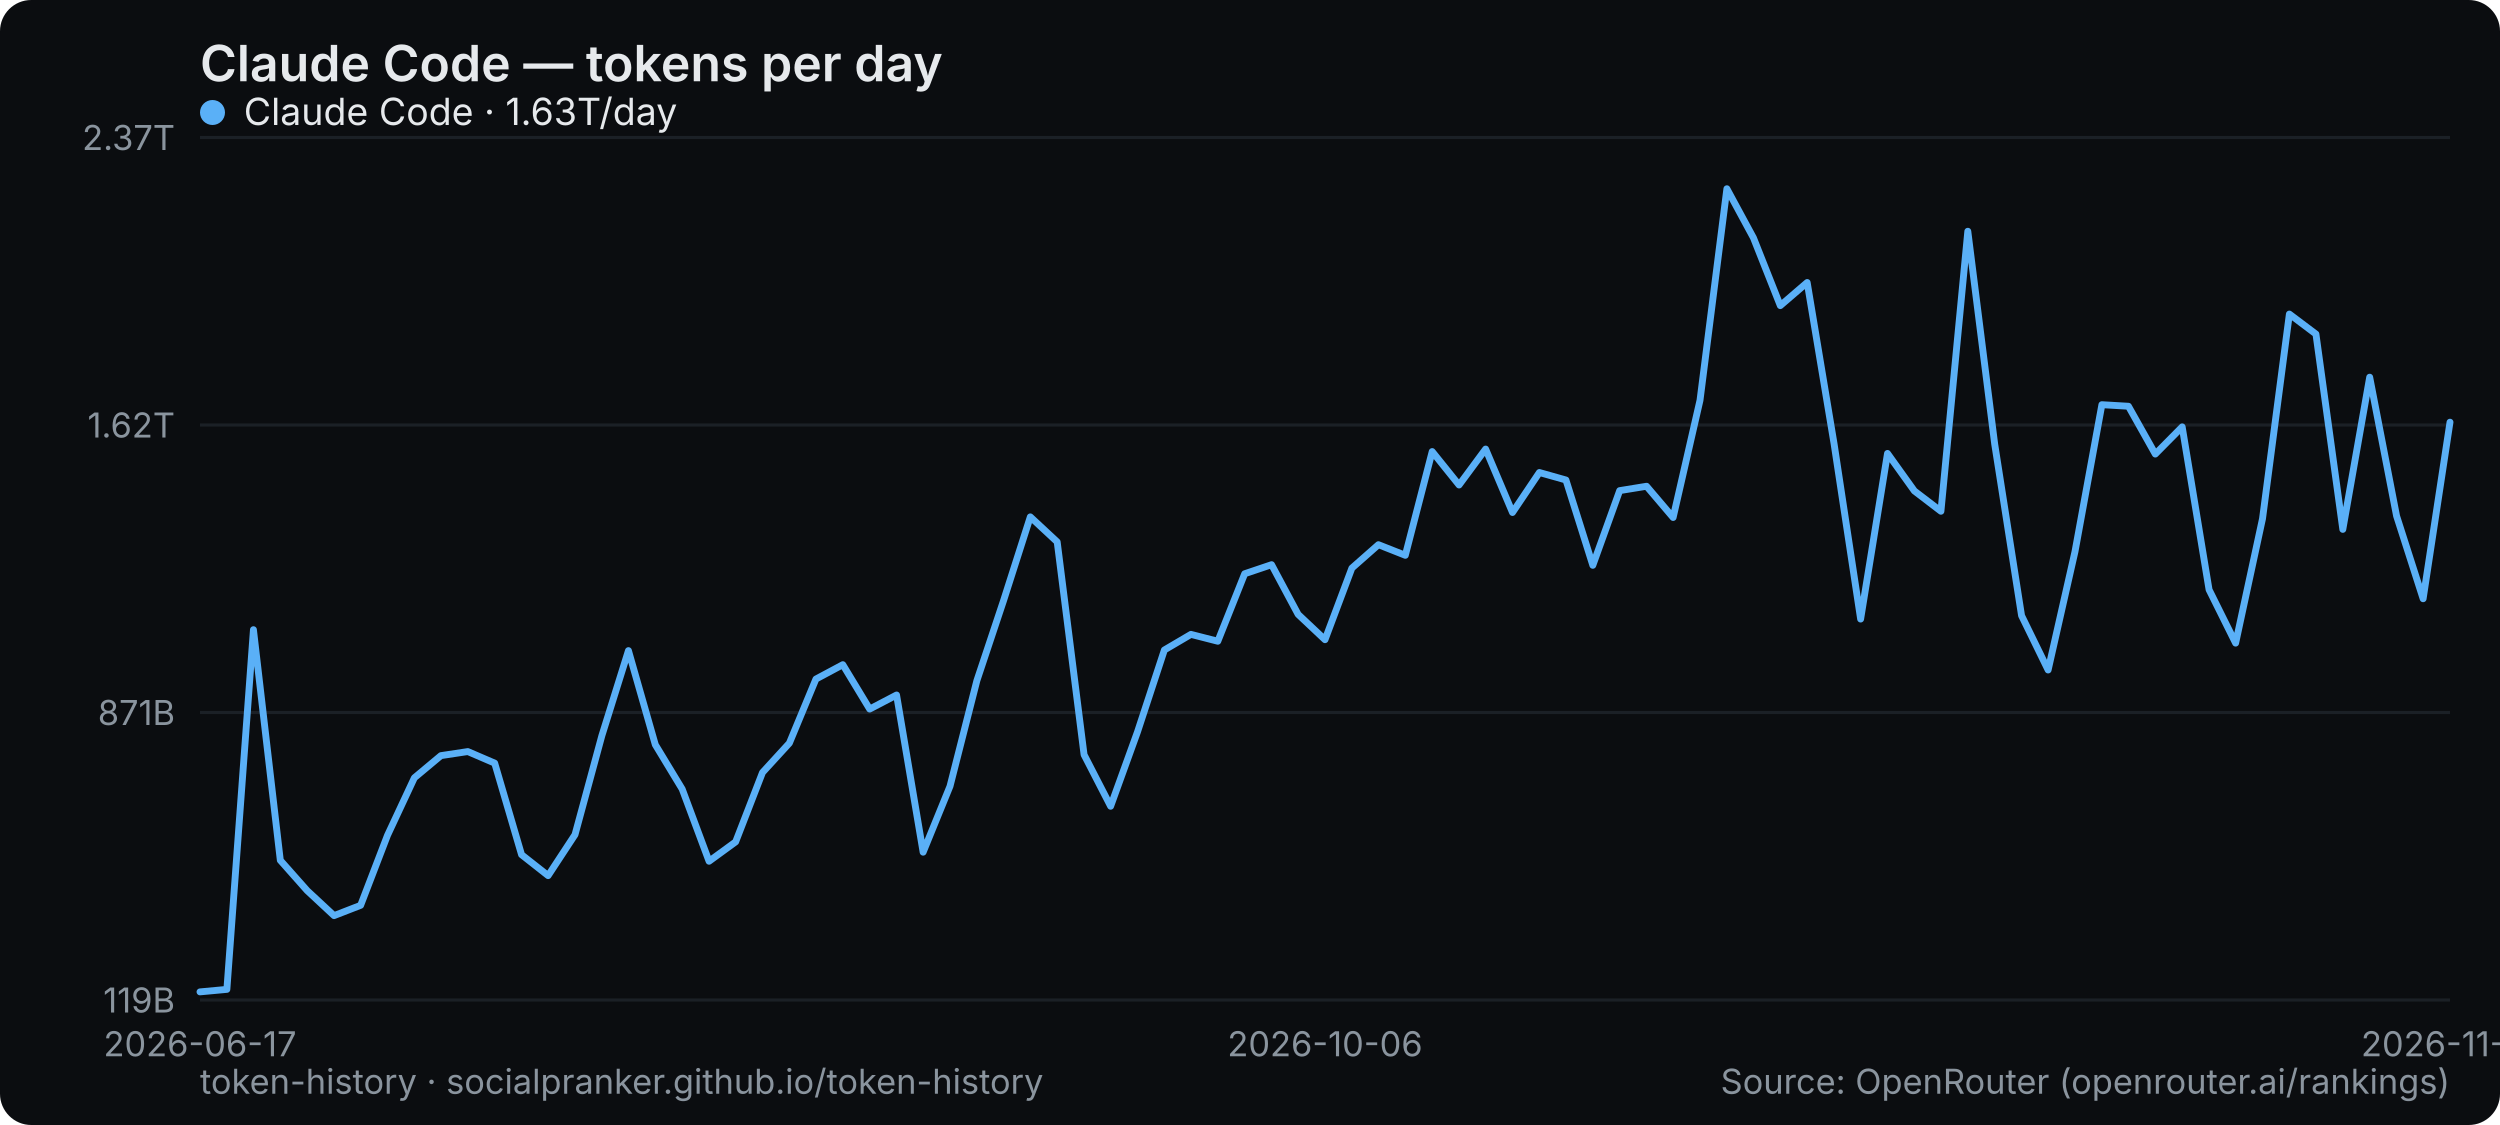
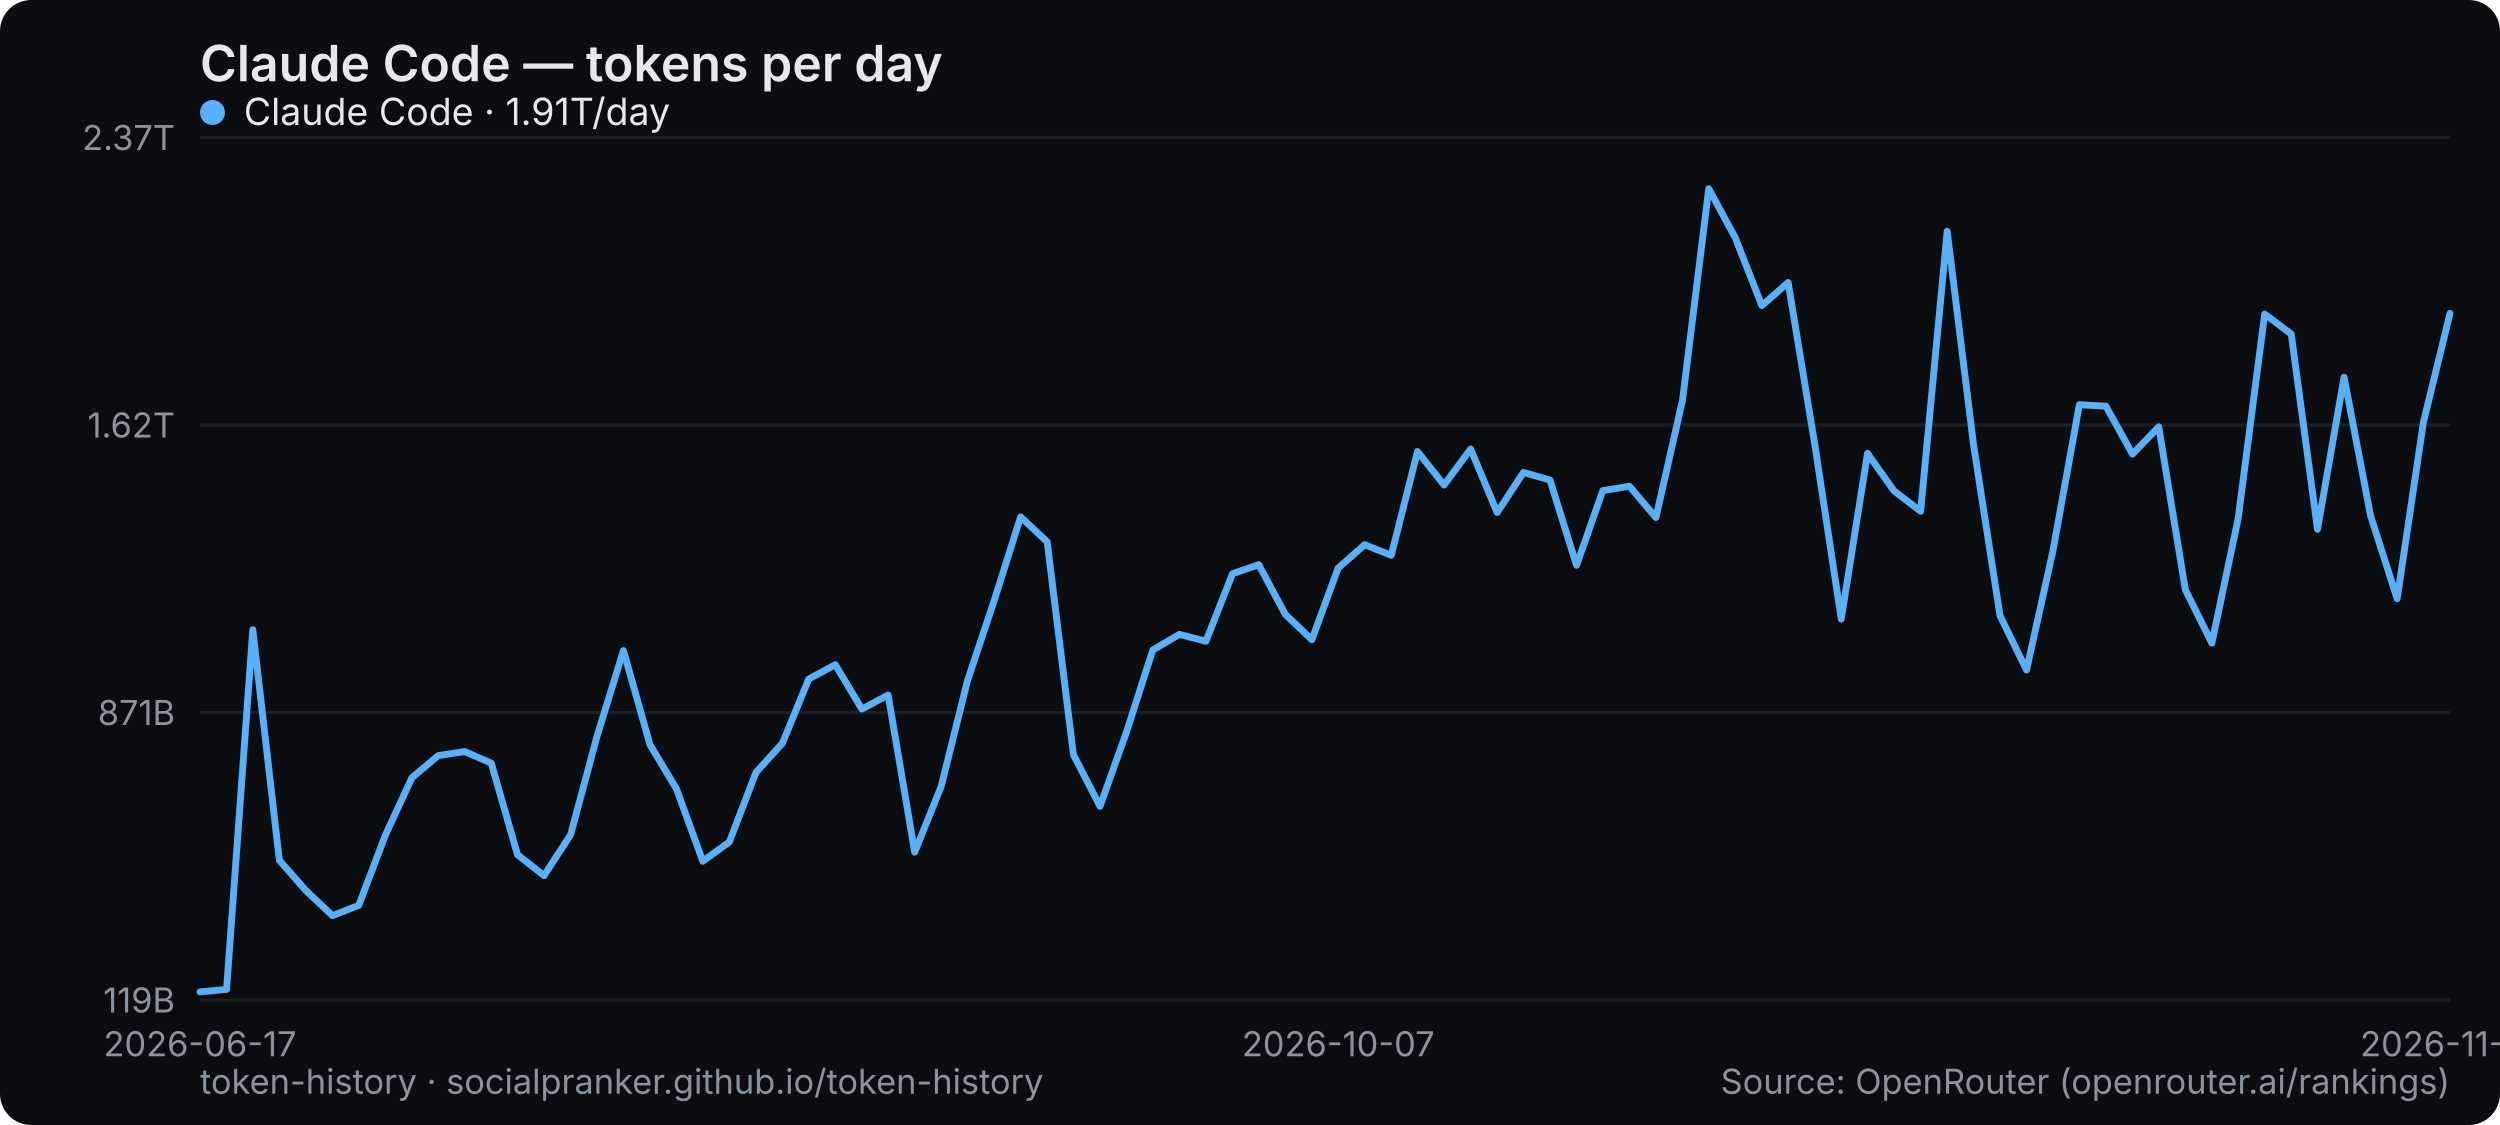
<svg xmlns="http://www.w3.org/2000/svg" width="800" height="360" viewBox="0 0 800 360" role="img" aria-label="Claude Code — tokens per day">
  <rect width="800" height="360" rx="10" fill="#0b0d10" />
  <text x="64" y="26" font-family="system-ui,-apple-system,Segoe UI,sans-serif" font-size="16" font-weight="600" fill="#e6e9ec">Claude Code — tokens per day</text>
  <line x1="64" y1="320" x2="784" y2="320" stroke="#1b2026" stroke-width="1" />
  <text x="56" y="324" text-anchor="end" font-family="system-ui,-apple-system,Segoe UI,sans-serif" font-size="11" fill="#8a949e">119B</text>
  <line x1="64" y1="228" x2="784" y2="228" stroke="#1b2026" stroke-width="1" />
  <text x="56" y="232" text-anchor="end" font-family="system-ui,-apple-system,Segoe UI,sans-serif" font-size="11" fill="#8a949e">871B</text>
  <line x1="64" y1="136" x2="784" y2="136" stroke="#1b2026" stroke-width="1" />
  <text x="56" y="140" text-anchor="end" font-family="system-ui,-apple-system,Segoe UI,sans-serif" font-size="11" fill="#8a949e">1.62T</text>
  <line x1="64" y1="44" x2="784" y2="44" stroke="#1b2026" stroke-width="1" />
  <text x="56" y="48" text-anchor="end" font-family="system-ui,-apple-system,Segoe UI,sans-serif" font-size="11" fill="#8a949e">2.37T</text>
  <text x="64" y="338" text-anchor="middle" font-family="system-ui,-apple-system,Segoe UI,sans-serif" font-size="11" fill="#8a949e">2026-06-17</text>
-   <text x="424" y="338" text-anchor="middle" font-family="system-ui,-apple-system,Segoe UI,sans-serif" font-size="11" fill="#8a949e">2026-10-06</text>
-   <text x="784" y="338" text-anchor="middle" font-family="system-ui,-apple-system,Segoe UI,sans-serif" font-size="11" fill="#8a949e">2026-11-17</text>
-   <polyline points="64.0,317.4 72.6,316.6 81.1,201.5 89.7,275.3 98.3,285.0 106.9,293.0 115.4,289.7 124.0,267.3 132.6,248.9 141.1,241.8 149.7,240.5 158.3,244.2 166.9,273.5 175.4,280.2 184.0,267.1 192.6,235.4 201.1,208.2 209.7,238.3 218.3,252.5 226.9,275.6 235.4,269.4 244.0,247.2 252.6,237.8 261.1,217.3 269.7,212.7 278.3,226.9 286.9,222.4 295.4,272.7 304.0,251.6 312.6,217.8 321.1,192.3 329.7,165.4 338.3,173.4 346.9,241.5 355.4,258.0 364.0,234.2 372.6,208.0 381.1,203.0 389.7,205.2 398.3,183.6 406.9,180.7 415.4,196.6 424.0,204.7 432.6,181.8 441.1,174.3 449.7,177.7 458.3,144.5 466.9,155.2 475.4,143.7 484.0,164.0 492.6,151.2 501.1,153.6 509.7,180.9 518.3,157.0 526.9,155.6 535.4,165.6 544.0,128.1 552.6,60.4 561.1,76.1 569.7,97.8 578.3,90.4 586.9,142.0 595.4,198.1 604.0,145.1 612.6,157.1 621.1,163.6 629.7,74.0 638.3,142.1 646.9,197.0 655.4,214.4 664.0,176.5 672.6,129.5 681.1,130.0 689.7,145.3 698.3,136.6 706.9,188.7 715.4,205.8 724.0,166.0 732.6,100.5 741.1,106.9 749.7,169.4 758.3,120.7 766.9,165.1 775.4,191.6 784.0,135.1" fill="none" stroke="#5ab0f7" stroke-width="2.2" stroke-linejoin="round" stroke-linecap="round" />
+   <text x="428.235" y="338" text-anchor="middle" font-family="system-ui,-apple-system,Segoe UI,sans-serif" font-size="11" fill="#8a949e">2026-10-07</text>
+   <text x="784" y="338" text-anchor="middle" font-family="system-ui,-apple-system,Segoe UI,sans-serif" font-size="11" fill="#8a949e">2026-11-18</text>
+   <polyline points="64.0,317.4 72.5,316.6 80.9,201.5 89.4,275.3 97.9,285.0 106.4,293.0 114.8,289.7 123.3,267.3 131.8,248.9 140.2,241.8 148.7,240.5 157.2,244.2 165.6,273.5 174.1,280.2 182.6,267.1 191.1,235.4 199.5,208.2 208.0,238.3 216.5,252.5 224.9,275.6 233.4,269.4 241.9,247.2 250.4,237.8 258.8,217.3 267.3,212.7 275.8,226.9 284.2,222.4 292.7,272.7 301.2,251.6 309.6,217.8 318.1,192.3 326.6,165.4 335.1,173.4 343.5,241.5 352.0,258.0 360.5,234.2 368.9,208.0 377.4,203.0 385.9,205.2 394.4,183.6 402.8,180.7 411.3,196.6 419.8,204.7 428.2,181.8 436.7,174.3 445.2,177.7 453.6,144.5 462.1,155.2 470.6,143.7 479.1,164.0 487.5,151.2 496.0,153.6 504.5,180.9 512.9,157.0 521.4,155.6 529.9,165.6 538.4,128.1 546.8,60.4 555.3,76.1 563.8,97.8 572.2,90.4 580.7,142.0 589.2,198.1 597.6,145.1 606.1,157.1 614.6,163.6 623.1,74.0 631.5,142.1 640.0,197.0 648.5,214.4 656.9,176.5 665.4,129.5 673.9,130.0 682.4,145.3 690.8,136.6 699.3,188.7 707.8,205.8 716.2,166.0 724.7,100.5 733.2,106.9 741.6,169.4 750.1,120.7 758.6,165.1 767.1,191.6 775.5,135.1 784.0,100.3" fill="none" stroke="#5ab0f7" stroke-width="2.2" stroke-linejoin="round" stroke-linecap="round" />
  <g font-family="system-ui,-apple-system,Segoe UI,sans-serif" font-size="12">
    <circle cx="68" cy="36" r="4" fill="#5ab0f7" />
-     <text x="78" y="40" fill="#e6e9ec">Claude Code · 1.63T/day</text>
+     <text x="78" y="40" fill="#e6e9ec">Claude Code · 1.91T/day</text>
  </g>
  <text x="64" y="350" font-family="system-ui,-apple-system,Segoe UI,sans-serif" font-size="11" fill="#8a949e">token-history · socialpranker.github.io/token-history</text>
  <text x="784" y="350" text-anchor="end" font-family="system-ui,-apple-system,Segoe UI,sans-serif" font-size="11" fill="#8a949e">Source: OpenRouter (openrouter.ai/rankings)</text>
</svg>
